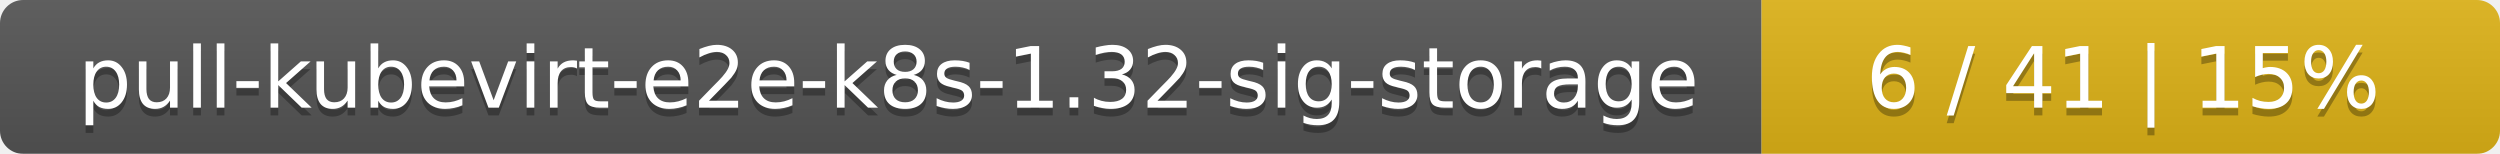
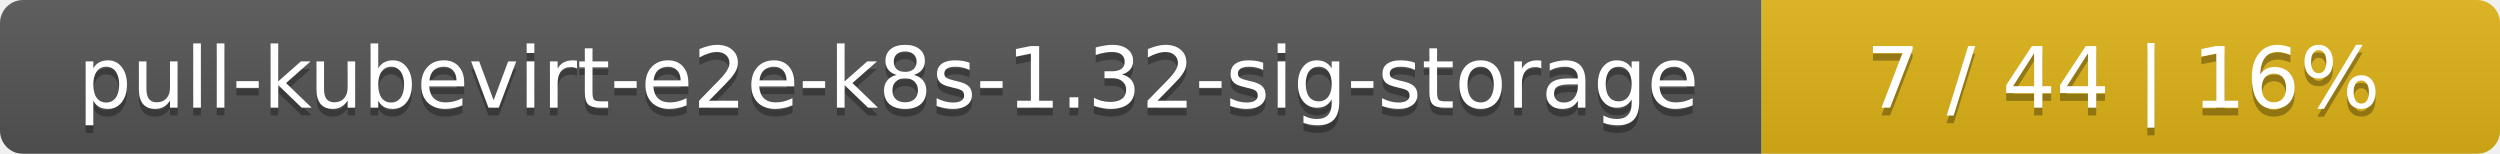
<svg xmlns="http://www.w3.org/2000/svg" width="325" height="20">
  <linearGradient id="smooth" x2="0" y2="100%">
    <stop offset="0" stop-color="#bbb" stop-opacity=".1" />
    <stop offset="1" stop-opacity=".1" />
  </linearGradient>
  <mask id="round">
    <rect width="325" height="20" rx="3" fill="#fff" />
  </mask>
  <g mask="url(#round)">
    <rect width="229" height="20" fill="#555" />
    <rect x="229" width="96" height="20" fill="#dfb317" />
    <rect width="325" height="20" fill="url(#smooth)" />
  </g>
  <g fill="#fff" text-anchor="middle" font-family="DejaVu Sans,Verdana,Geneva,sans-serif" font-size="11">
    <text x="115.5" y="15" fill="#010101" fill-opacity=".3">pull-kubevirt-e2e-k8s-1.32-sig-storage</text>
    <text x="115.5" y="14">pull-kubevirt-e2e-k8s-1.32-sig-storage</text>
-     <text x="276" y="15" fill="#010101" fill-opacity=".3">6 / 41    |    15%</text>
-     <text x="276" y="14">6 / 41    |    15%</text>
+     <text x="276" y="15" fill="#010101" fill-opacity=".3">7 / 44    |    16%</text>
+     <text x="276" y="14">7 / 44    |    16%</text>
  </g>
</svg>
